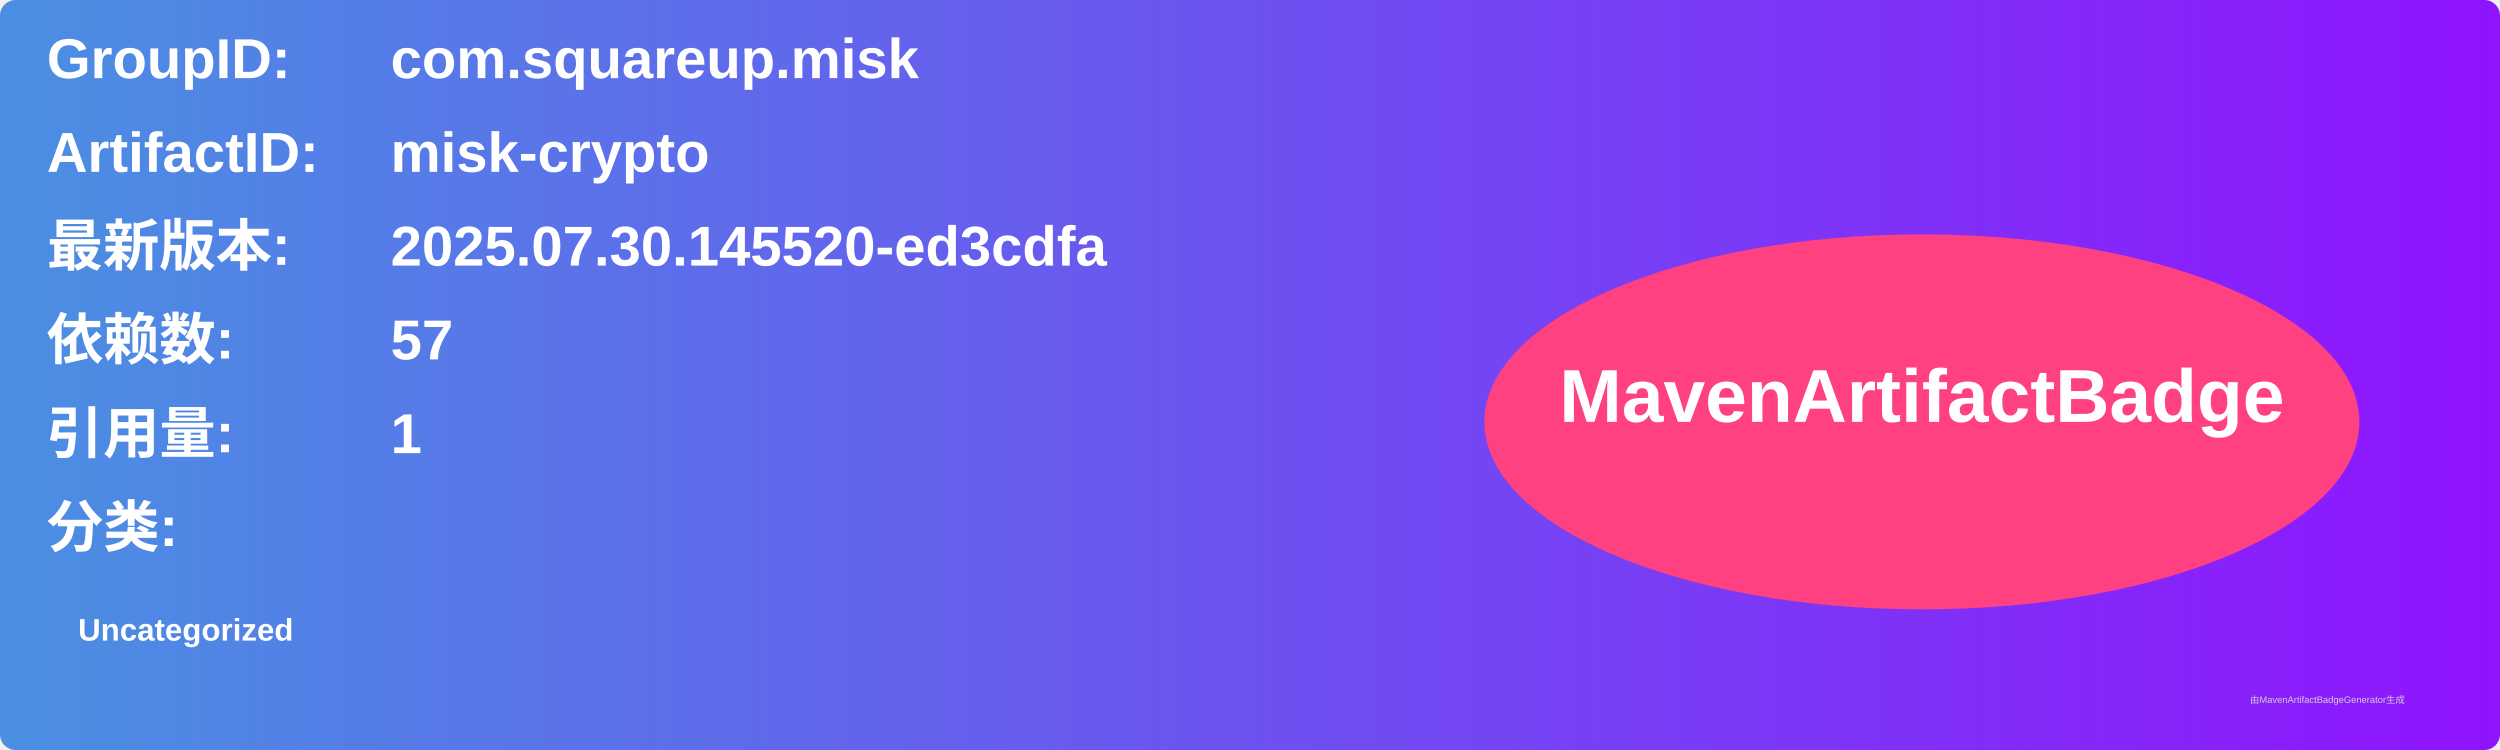
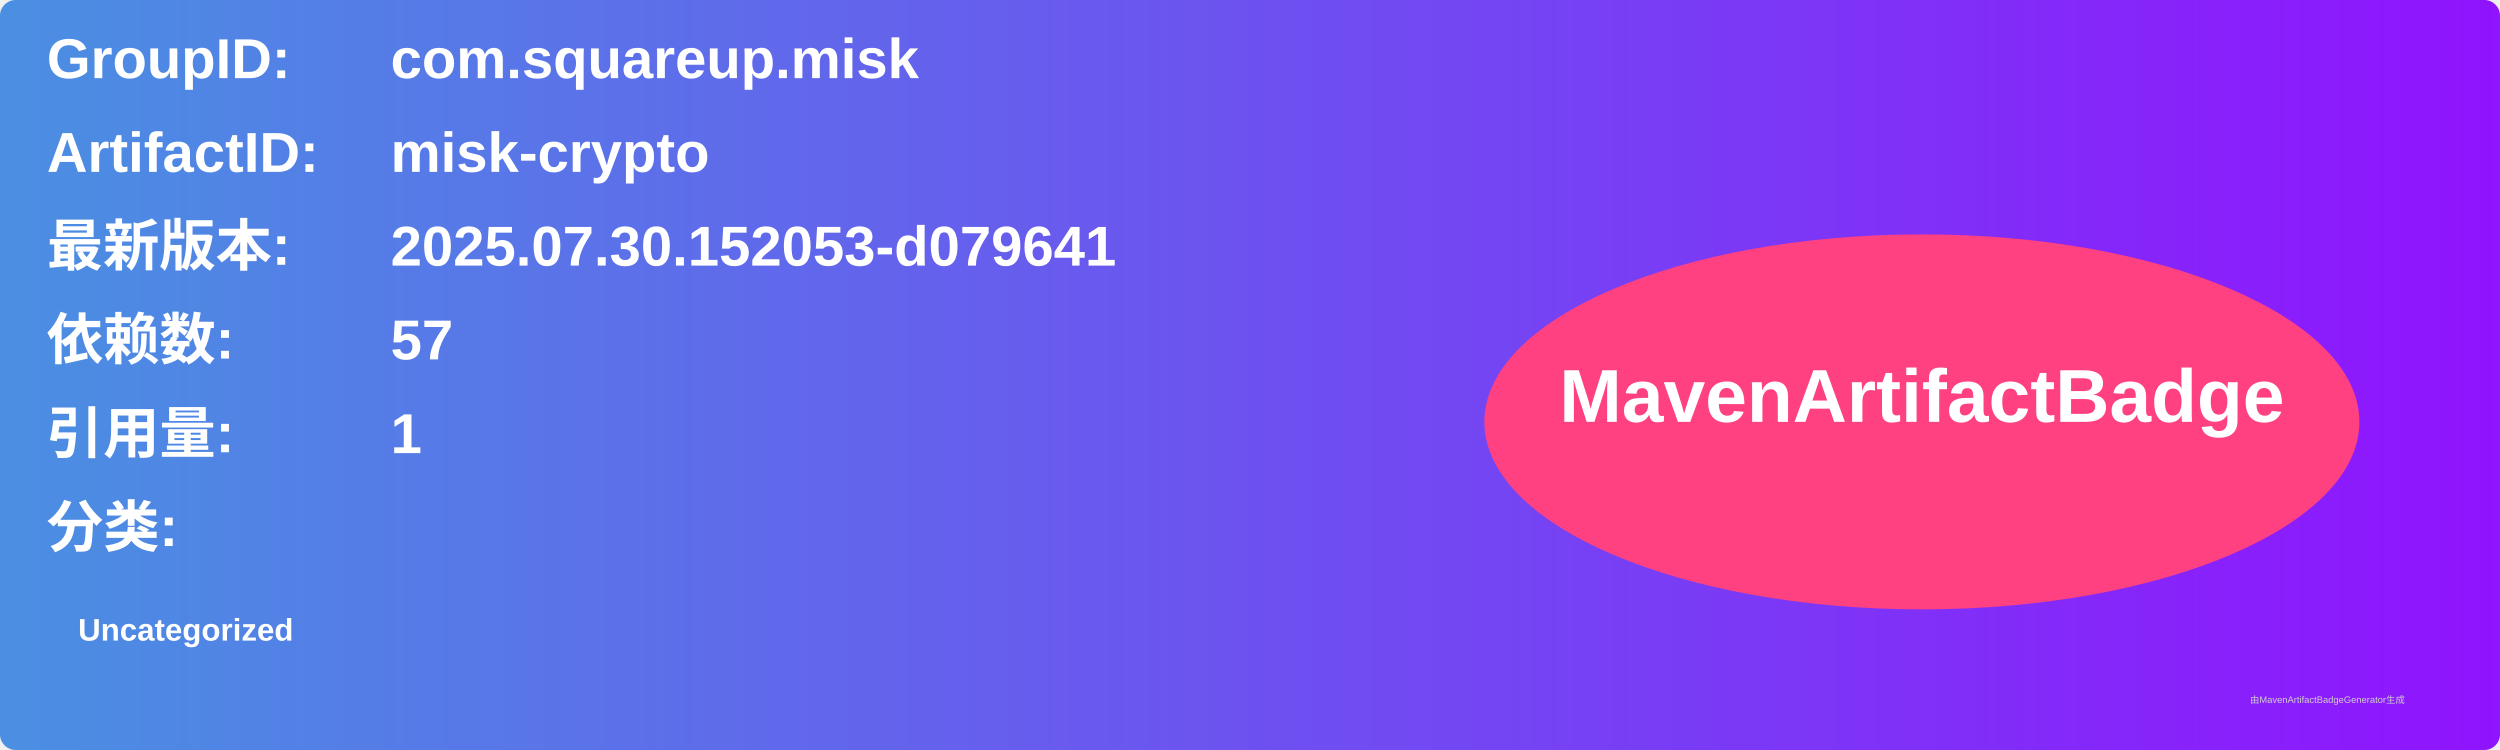
<svg xmlns="http://www.w3.org/2000/svg" width="800" height="240" viewBox="0 0 800 240">
  <linearGradient id="grad" x1="0%" y1="0%" x2="100%" y2="0%">
    <stop offset="0%" stop-color="#4a90e2" />
    <stop offset="100%" stop-color="#9013fe" />
  </linearGradient>
  <rect width="100%" height="100%" rx="5" ry="5" fill="url(#grad)" />
  <g transform="translate(15, 15)">
    <text x="0" y="10" font-family="Arial" font-size="18" fill="white" font-weight="bold" width="260">GroupID:</text>
    <text x="110" y="10" font-family="Arial" font-size="18" fill="white" font-weight="bold" width="460">com.squareup.misk</text>
    <text x="0" y="40" font-family="Arial" font-size="18" fill="white" font-weight="bold" width="260">ArtifactID:</text>
    <text x="110" y="40" font-family="Arial" font-size="18" fill="white" font-weight="bold" width="460">misk-crypto</text>
    <text x="0" y="70" font-family="Arial" font-size="18" fill="white" font-weight="bold">最新版本:</text>
    <text x="110" y="70" font-family="Arial" font-size="18" fill="white" font-weight="bold">
-       <tspan font-weight="bold">2025.07.30.145520-ed3cdfa</tspan>
+       <tspan font-weight="bold">2025.07.30.152053-d079641</tspan>
    </text>
    <text x="0" y="100" font-family="Arial" font-size="18" fill="white" font-weight="bold">依赖数: </text>
    <text x="110" y="100" font-family="Arial" font-size="18" fill="white">
      <tspan font-weight="bold">57</tspan>
    </text>
    <text x="0" y="130" font-family="Arial" font-size="18" fill="white" font-weight="bold">引用量: </text>
    <text x="110" y="130" font-family="Arial" font-size="18" fill="white">
      <tspan font-weight="bold">1</tspan>
    </text>
    <text x="0" y="160" font-family="Arial" font-size="18" fill="white" font-weight="bold">分类:</text>
    <text x="10" y="190" font-family="Arial" font-size="10" fill="white">
      <tspan font-weight="bold">Uncategorized</tspan>
    </text>
    <ellipse cx="600" cy="120" rx="140" ry="60" fill="#ff4081" />
    <text x="600" y="120" text-anchor="middle" font-family="Arial" font-size="24" fill="white" font-weight="bold">MavenArtifactBadge</text>
  </g>
  <text x="720" y="225" font-family="Arial" font-size="3" fill="#d0d0d0">由MavenArtifactBadgeGenerator生成</text>
</svg>
